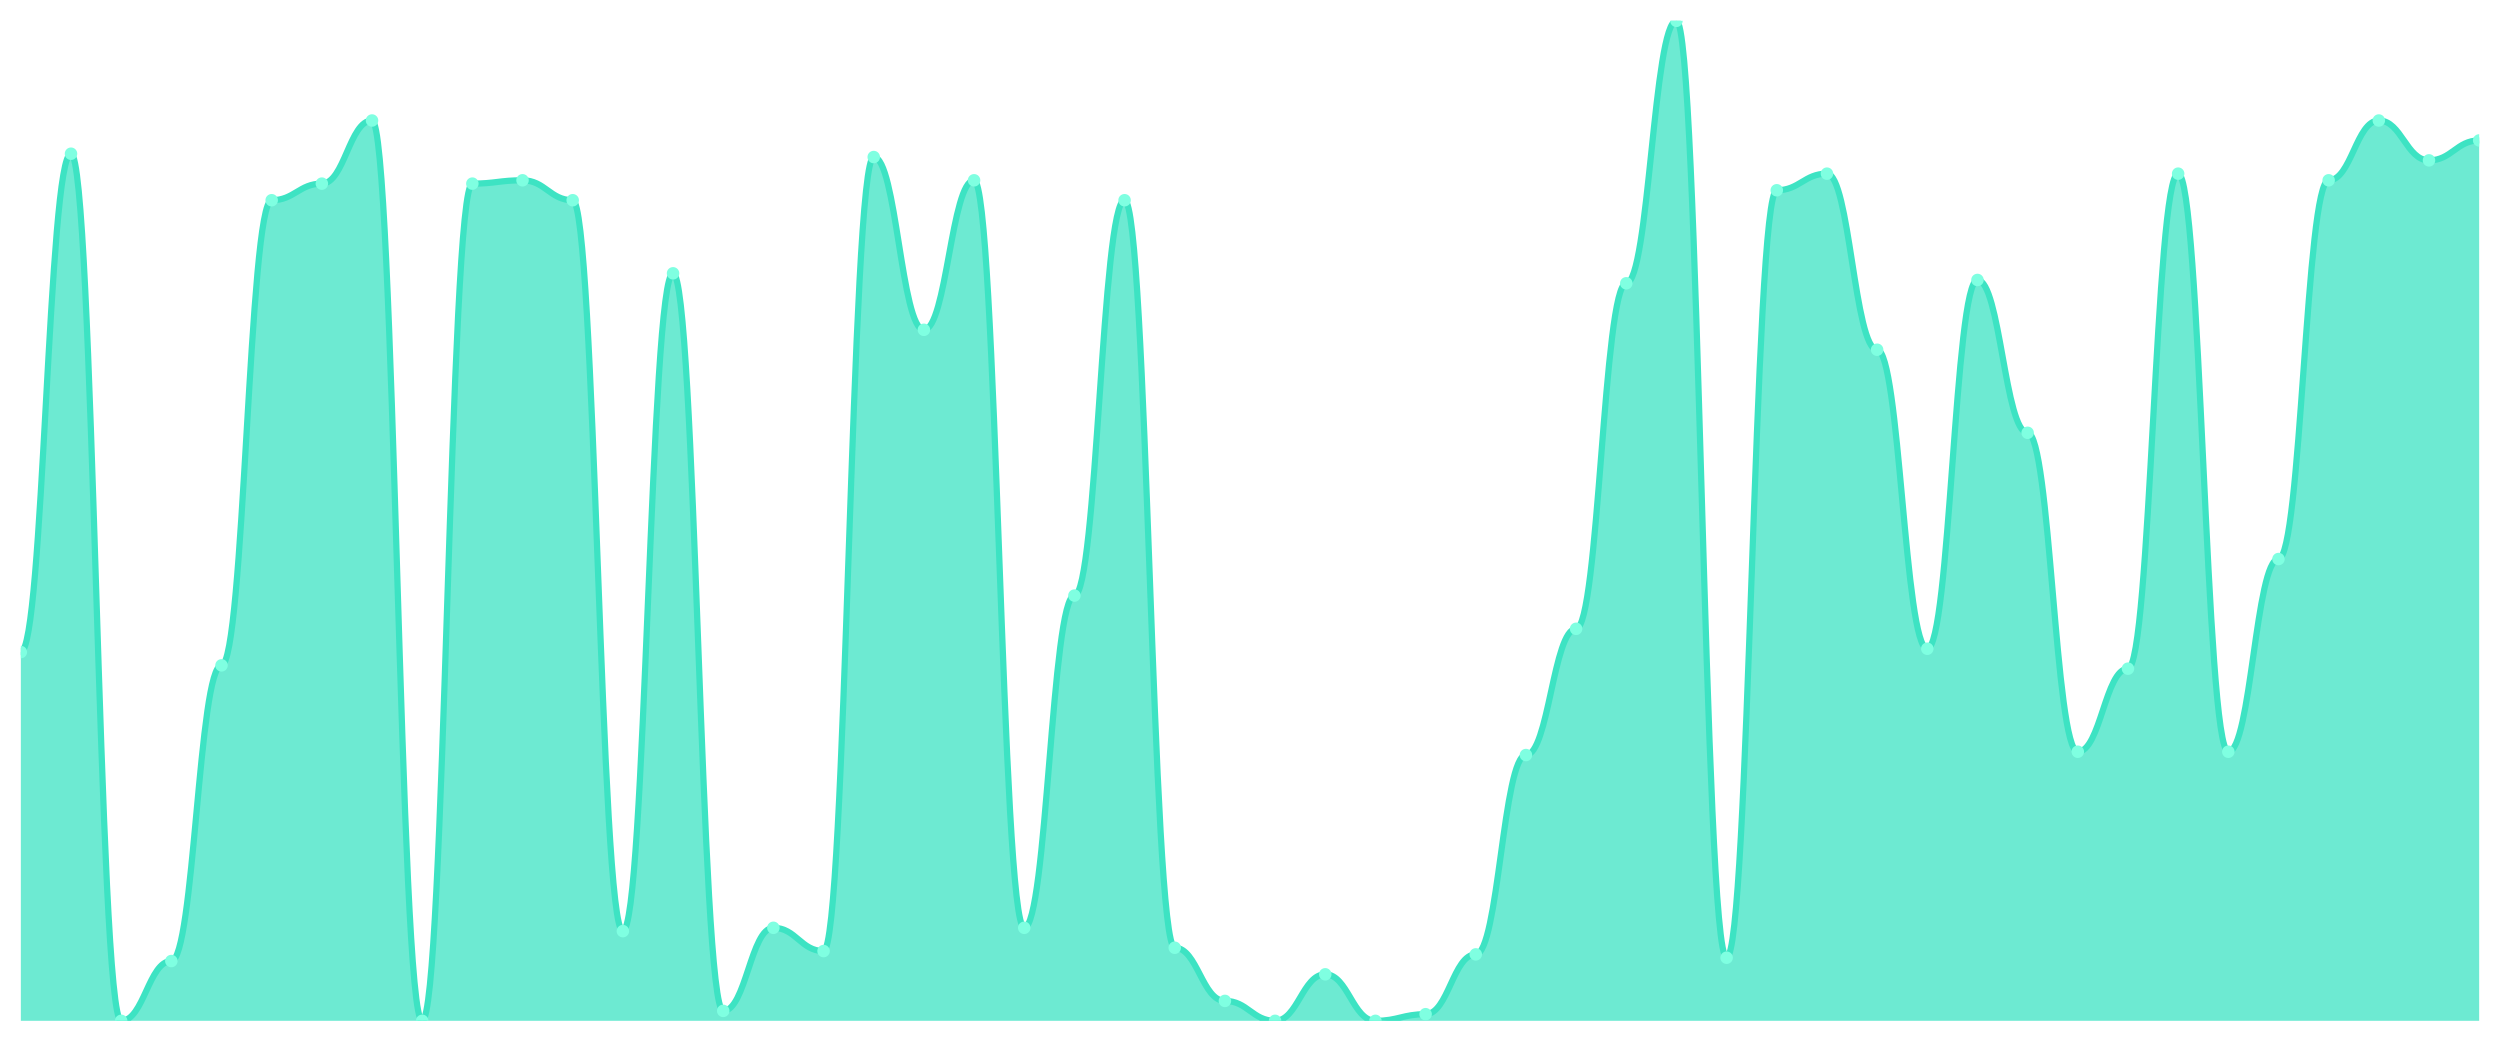
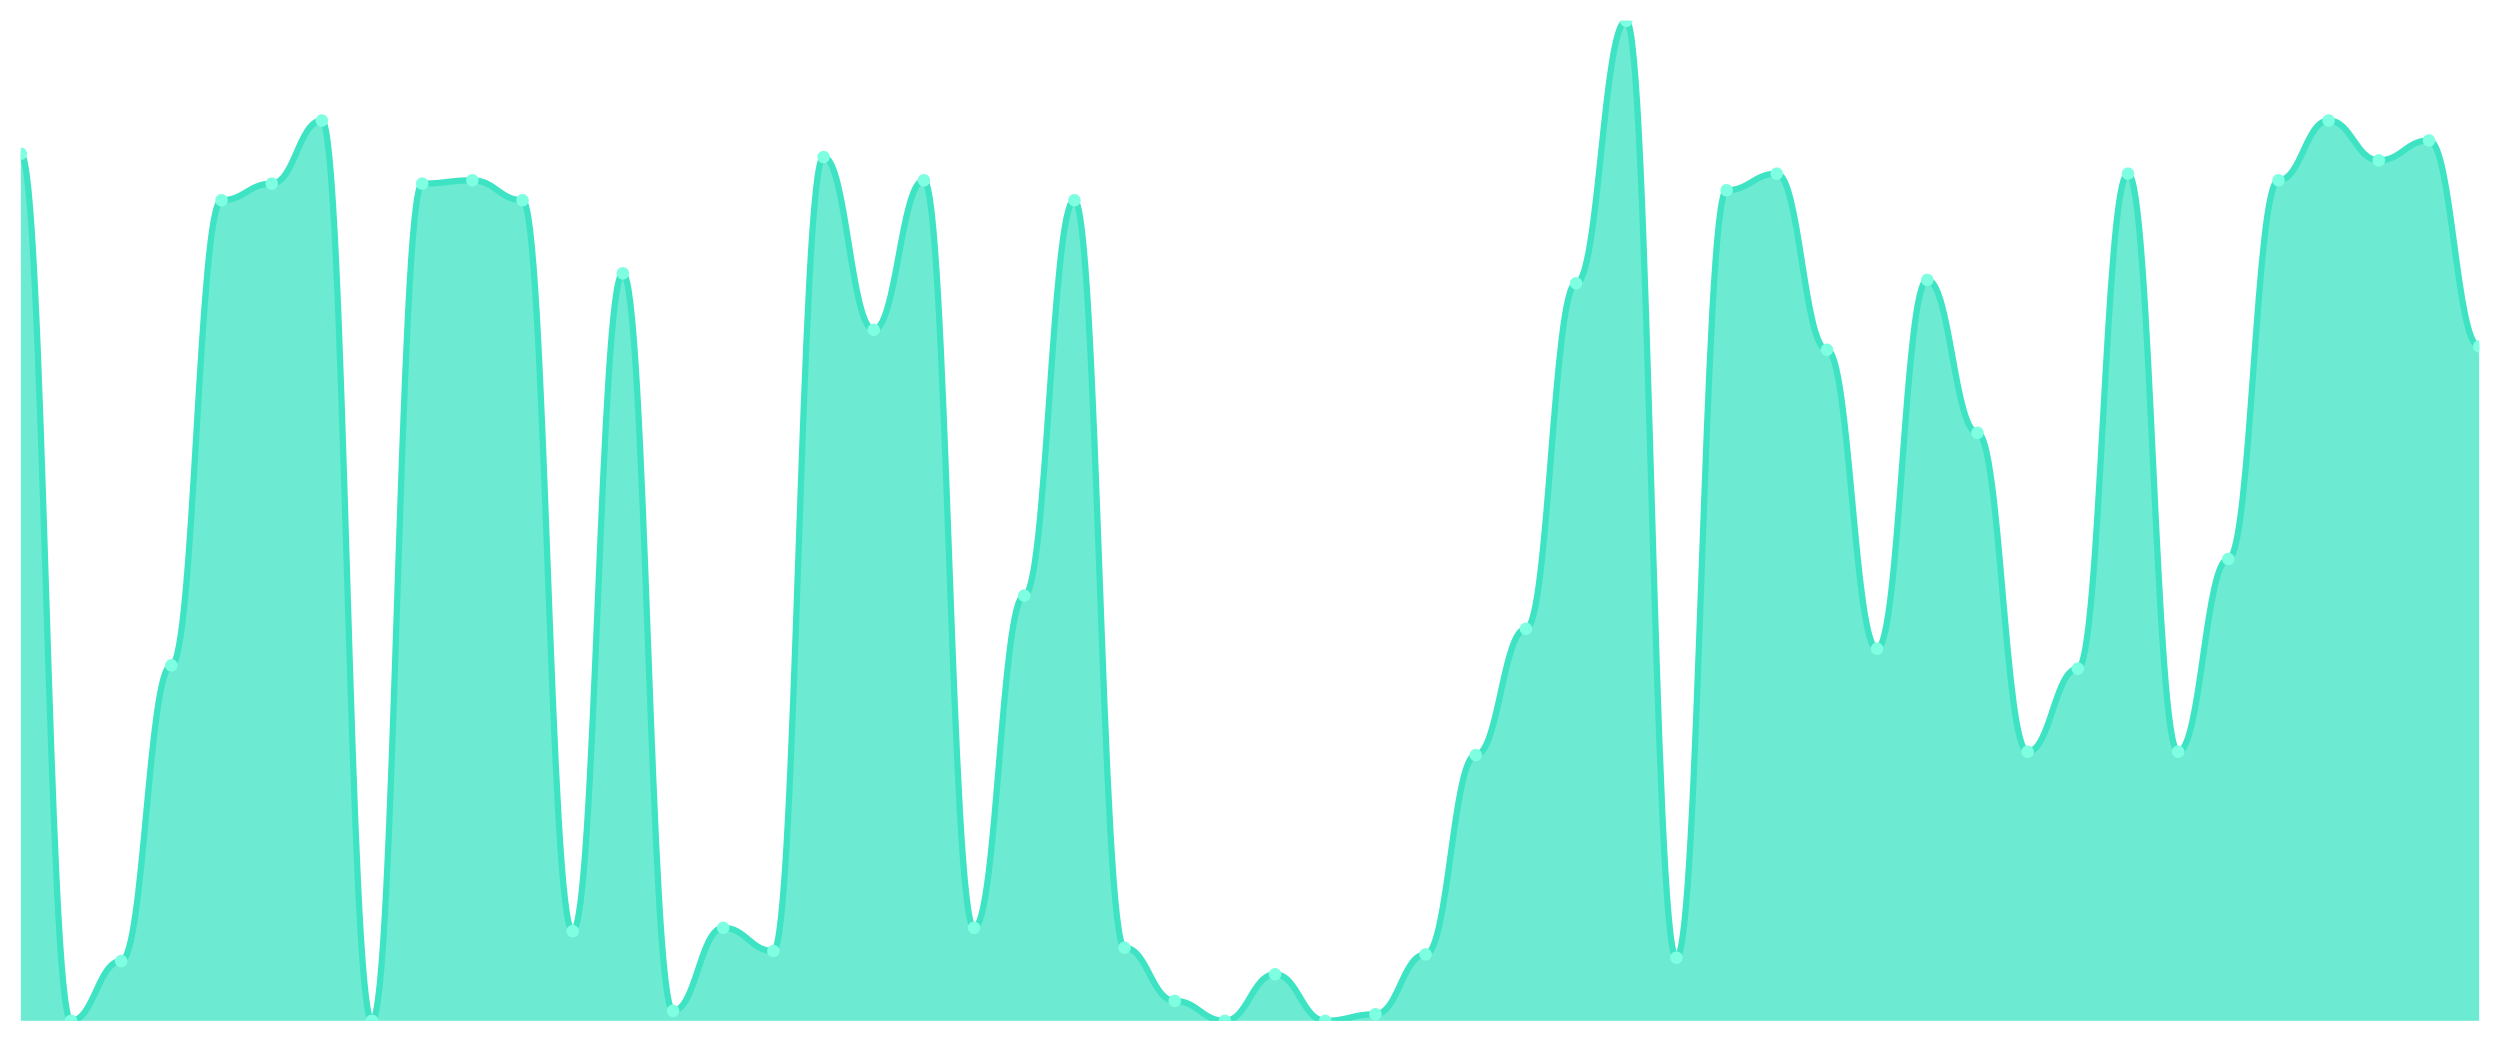
<svg xmlns="http://www.w3.org/2000/svg" viewBox="0 0 1200 500" width="1200" height="500">
  <defs>
    <clipPath id="c">
      <rect x="10" y="10" width="1180" height="480" />
    </clipPath>
  </defs>
  <rect width="1200" height="500" fill="none" />
  <g clip-path="url(#c)">
-     <path d="M 10,490 L 10,312.99 C 20.837,312.99 23.245,73.787 34.082,73.787 C 44.918,73.787 47.327,490 58.163,490 C 69,490 71.408,461.296 82.245,461.296 C 93.082,461.296 95.49,319.369 106.327,319.369 C 117.163,319.369 119.571,96.113 130.408,96.113 C 141.245,96.113 143.653,88.14 154.49,88.14 C 165.327,88.14 167.735,57.841 178.571,57.841 C 189.408,57.841 191.816,490 202.653,490 C 213.49,490 215.898,88.14 226.735,88.14 C 237.571,88.14 239.98,86.545 250.816,86.545 C 261.653,86.545 264.061,96.113 274.898,96.113 C 285.735,96.113 288.143,446.944 298.98,446.944 C 309.816,446.944 312.224,131.196 323.061,131.196 C 333.898,131.196 336.306,485.216 347.143,485.216 C 357.98,485.216 360.388,445.349 371.224,445.349 C 382.061,445.349 384.469,456.512 395.306,456.512 C 406.143,456.512 408.551,75.382 419.388,75.382 C 430.224,75.382 432.633,158.306 443.469,158.306 C 454.306,158.306 456.714,86.545 467.551,86.545 C 478.388,86.545 480.796,445.349 491.633,445.349 C 502.469,445.349 504.878,285.88 515.714,285.88 C 526.551,285.88 528.959,96.113 539.796,96.113 C 550.633,96.113 553.041,454.917 563.878,454.917 C 574.714,454.917 577.122,480.432 587.959,480.432 C 598.796,480.432 601.204,490 612.041,490 C 622.878,490 625.286,467.674 636.122,467.674 C 646.959,467.674 649.367,490 660.204,490 C 671.041,490 673.449,486.811 684.286,486.811 C 695.122,486.811 697.531,458.106 708.367,458.106 C 719.204,458.106 721.612,362.425 732.449,362.425 C 743.286,362.425 745.694,301.827 756.531,301.827 C 767.367,301.827 769.776,135.98 780.612,135.98 C 791.449,135.98 793.857,10 804.694,10 C 815.531,10 817.939,459.701 828.776,459.701 C 839.612,459.701 842.02,91.329 852.857,91.329 C 863.694,91.329 866.102,83.355 876.939,83.355 C 887.776,83.355 890.184,167.874 901.02,167.874 C 911.857,167.874 914.265,311.395 925.102,311.395 C 935.939,311.395 938.347,134.385 949.184,134.385 C 960.02,134.385 962.429,207.741 973.265,207.741 C 984.102,207.741 986.51,360.831 997.347,360.831 C 1008.184,360.831 1010.592,320.963 1021.429,320.963 C 1032.265,320.963 1034.673,83.355 1045.51,83.355 C 1056.347,83.355 1058.755,360.831 1069.592,360.831 C 1080.429,360.831 1082.837,268.339 1093.673,268.339 C 1104.51,268.339 1106.918,86.545 1117.755,86.545 C 1128.592,86.545 1131,57.841 1141.837,57.841 C 1152.673,57.841 1155.082,76.977 1165.918,76.977 C 1176.755,76.977 1179.163,67.409 1190,67.409 L 1190,490 Z" fill="rgba(61,227,195,0.75)" />
-     <path d="M 10,312.99 C 20.837,312.99 23.245,73.787 34.082,73.787 C 44.918,73.787 47.327,490 58.163,490 C 69,490 71.408,461.296 82.245,461.296 C 93.082,461.296 95.49,319.369 106.327,319.369 C 117.163,319.369 119.571,96.113 130.408,96.113 C 141.245,96.113 143.653,88.14 154.49,88.14 C 165.327,88.14 167.735,57.841 178.571,57.841 C 189.408,57.841 191.816,490 202.653,490 C 213.49,490 215.898,88.14 226.735,88.14 C 237.571,88.14 239.98,86.545 250.816,86.545 C 261.653,86.545 264.061,96.113 274.898,96.113 C 285.735,96.113 288.143,446.944 298.98,446.944 C 309.816,446.944 312.224,131.196 323.061,131.196 C 333.898,131.196 336.306,485.216 347.143,485.216 C 357.98,485.216 360.388,445.349 371.224,445.349 C 382.061,445.349 384.469,456.512 395.306,456.512 C 406.143,456.512 408.551,75.382 419.388,75.382 C 430.224,75.382 432.633,158.306 443.469,158.306 C 454.306,158.306 456.714,86.545 467.551,86.545 C 478.388,86.545 480.796,445.349 491.633,445.349 C 502.469,445.349 504.878,285.88 515.714,285.88 C 526.551,285.88 528.959,96.113 539.796,96.113 C 550.633,96.113 553.041,454.917 563.878,454.917 C 574.714,454.917 577.122,480.432 587.959,480.432 C 598.796,480.432 601.204,490 612.041,490 C 622.878,490 625.286,467.674 636.122,467.674 C 646.959,467.674 649.367,490 660.204,490 C 671.041,490 673.449,486.811 684.286,486.811 C 695.122,486.811 697.531,458.106 708.367,458.106 C 719.204,458.106 721.612,362.425 732.449,362.425 C 743.286,362.425 745.694,301.827 756.531,301.827 C 767.367,301.827 769.776,135.98 780.612,135.98 C 791.449,135.98 793.857,10 804.694,10 C 815.531,10 817.939,459.701 828.776,459.701 C 839.612,459.701 842.02,91.329 852.857,91.329 C 863.694,91.329 866.102,83.355 876.939,83.355 C 887.776,83.355 890.184,167.874 901.02,167.874 C 911.857,167.874 914.265,311.395 925.102,311.395 C 935.939,311.395 938.347,134.385 949.184,134.385 C 960.02,134.385 962.429,207.741 973.265,207.741 C 984.102,207.741 986.51,360.831 997.347,360.831 C 1008.184,360.831 1010.592,320.963 1021.429,320.963 C 1032.265,320.963 1034.673,83.355 1045.51,83.355 C 1056.347,83.355 1058.755,360.831 1069.592,360.831 C 1080.429,360.831 1082.837,268.339 1093.673,268.339 C 1104.51,268.339 1106.918,86.545 1117.755,86.545 C 1128.592,86.545 1131,57.841 1141.837,57.841 C 1152.673,57.841 1155.082,76.977 1165.918,76.977 C 1176.755,76.977 1179.163,67.409 1190,67.409" fill="none" stroke="#3de3c3" stroke-width="3" stroke-linecap="round" stroke-linejoin="round" />
-     <circle cx="10" cy="312.99" r="3" fill="#7fffe1" />
-     <circle cx="34.082" cy="73.787" r="3" fill="#7fffe1" />
-     <circle cx="58.163" cy="490" r="3" fill="#7fffe1" />
-     <circle cx="82.245" cy="461.296" r="3" fill="#7fffe1" />
-     <circle cx="106.327" cy="319.369" r="3" fill="#7fffe1" />
-     <circle cx="130.408" cy="96.113" r="3" fill="#7fffe1" />
-     <circle cx="154.49" cy="88.14" r="3" fill="#7fffe1" />
-     <circle cx="178.571" cy="57.841" r="3" fill="#7fffe1" />
-     <circle cx="202.653" cy="490" r="3" fill="#7fffe1" />
-     <circle cx="226.735" cy="88.14" r="3" fill="#7fffe1" />
-     <circle cx="250.816" cy="86.545" r="3" fill="#7fffe1" />
-     <circle cx="274.898" cy="96.113" r="3" fill="#7fffe1" />
-     <circle cx="298.98" cy="446.944" r="3" fill="#7fffe1" />
-     <circle cx="323.061" cy="131.196" r="3" fill="#7fffe1" />
-     <circle cx="347.143" cy="485.216" r="3" fill="#7fffe1" />
-     <circle cx="371.224" cy="445.349" r="3" fill="#7fffe1" />
-     <circle cx="395.306" cy="456.512" r="3" fill="#7fffe1" />
-     <circle cx="419.388" cy="75.382" r="3" fill="#7fffe1" />
-     <circle cx="443.469" cy="158.306" r="3" fill="#7fffe1" />
-     <circle cx="467.551" cy="86.545" r="3" fill="#7fffe1" />
-     <circle cx="491.633" cy="445.349" r="3" fill="#7fffe1" />
-     <circle cx="515.714" cy="285.88" r="3" fill="#7fffe1" />
-     <circle cx="539.796" cy="96.113" r="3" fill="#7fffe1" />
-     <circle cx="563.878" cy="454.917" r="3" fill="#7fffe1" />
-     <circle cx="587.959" cy="480.432" r="3" fill="#7fffe1" />
-     <circle cx="612.041" cy="490" r="3" fill="#7fffe1" />
-     <circle cx="636.122" cy="467.674" r="3" fill="#7fffe1" />
-     <circle cx="660.204" cy="490" r="3" fill="#7fffe1" />
-     <circle cx="684.286" cy="486.811" r="3" fill="#7fffe1" />
-     <circle cx="708.367" cy="458.106" r="3" fill="#7fffe1" />
-     <circle cx="732.449" cy="362.425" r="3" fill="#7fffe1" />
-     <circle cx="756.531" cy="301.827" r="3" fill="#7fffe1" />
-     <circle cx="780.612" cy="135.98" r="3" fill="#7fffe1" />
-     <circle cx="804.694" cy="10" r="3" fill="#7fffe1" />
-     <circle cx="828.776" cy="459.701" r="3" fill="#7fffe1" />
-     <circle cx="852.857" cy="91.329" r="3" fill="#7fffe1" />
-     <circle cx="876.939" cy="83.355" r="3" fill="#7fffe1" />
-     <circle cx="901.02" cy="167.874" r="3" fill="#7fffe1" />
-     <circle cx="925.102" cy="311.395" r="3" fill="#7fffe1" />
-     <circle cx="949.184" cy="134.385" r="3" fill="#7fffe1" />
-     <circle cx="973.265" cy="207.741" r="3" fill="#7fffe1" />
-     <circle cx="997.347" cy="360.831" r="3" fill="#7fffe1" />
-     <circle cx="1021.429" cy="320.963" r="3" fill="#7fffe1" />
-     <circle cx="1045.51" cy="83.355" r="3" fill="#7fffe1" />
-     <circle cx="1069.592" cy="360.831" r="3" fill="#7fffe1" />
-     <circle cx="1093.673" cy="268.339" r="3" fill="#7fffe1" />
-     <circle cx="1117.755" cy="86.545" r="3" fill="#7fffe1" />
-     <circle cx="1141.837" cy="57.841" r="3" fill="#7fffe1" />
-     <circle cx="1165.918" cy="76.977" r="3" fill="#7fffe1" />
-     <circle cx="1190" cy="67.409" r="3" fill="#7fffe1" />
+     <path d="M 10,490 L 10,73.787 C 20.837,73.787 23.245,490 34.082,490 C 44.918,490 47.327,461.296 58.163,461.296 C 69,461.296 71.408,319.369 82.245,319.369 C 93.082,319.369 95.49,96.113 106.327,96.113 C 117.163,96.113 119.571,88.14 130.408,88.14 C 141.245,88.14 143.653,57.841 154.49,57.841 C 165.327,57.841 167.735,490 178.571,490 C 189.408,490 191.816,88.14 202.653,88.14 C 213.49,88.14 215.898,86.545 226.735,86.545 C 237.571,86.545 239.98,96.113 250.816,96.113 C 261.653,96.113 264.061,446.944 274.898,446.944 C 285.735,446.944 288.143,131.196 298.98,131.196 C 309.816,131.196 312.224,485.216 323.061,485.216 C 333.898,485.216 336.306,445.349 347.143,445.349 C 357.98,445.349 360.388,456.512 371.224,456.512 C 382.061,456.512 384.469,75.382 395.306,75.382 C 406.143,75.382 408.551,158.306 419.388,158.306 C 430.224,158.306 432.633,86.545 443.469,86.545 C 454.306,86.545 456.714,445.349 467.551,445.349 C 478.388,445.349 480.796,285.88 491.633,285.88 C 502.469,285.88 504.878,96.113 515.714,96.113 C 526.551,96.113 528.959,454.917 539.796,454.917 C 550.633,454.917 553.041,480.432 563.878,480.432 C 574.714,480.432 577.122,490 587.959,490 C 598.796,490 601.204,467.674 612.041,467.674 C 622.878,467.674 625.286,490 636.122,490 C 646.959,490 649.367,486.811 660.204,486.811 C 671.041,486.811 673.449,458.106 684.286,458.106 C 695.122,458.106 697.531,362.425 708.367,362.425 C 719.204,362.425 721.612,301.827 732.449,301.827 C 743.286,301.827 745.694,135.98 756.531,135.98 C 767.367,135.98 769.776,10 780.612,10 C 791.449,10 793.857,459.701 804.694,459.701 C 815.531,459.701 817.939,91.329 828.776,91.329 C 839.612,91.329 842.02,83.355 852.857,83.355 C 863.694,83.355 866.102,167.874 876.939,167.874 C 887.776,167.874 890.184,311.395 901.02,311.395 C 911.857,311.395 914.265,134.385 925.102,134.385 C 935.939,134.385 938.347,207.741 949.184,207.741 C 960.02,207.741 962.429,360.831 973.265,360.831 C 984.102,360.831 986.51,320.963 997.347,320.963 C 1008.184,320.963 1010.592,83.355 1021.429,83.355 C 1032.265,83.355 1034.673,360.831 1045.51,360.831 C 1056.347,360.831 1058.755,268.339 1069.592,268.339 C 1080.429,268.339 1082.837,86.545 1093.673,86.545 C 1104.51,86.545 1106.918,57.841 1117.755,57.841 C 1128.592,57.841 1131,76.977 1141.837,76.977 C 1152.673,76.977 1155.082,67.409 1165.918,67.409 C 1176.755,67.409 1179.163,166.279 1190,166.279 L 1190,490 Z" fill="rgba(61,227,195,0.75)" />
+     <path d="M 10,73.787 C 20.837,73.787 23.245,490 34.082,490 C 44.918,490 47.327,461.296 58.163,461.296 C 69,461.296 71.408,319.369 82.245,319.369 C 93.082,319.369 95.49,96.113 106.327,96.113 C 117.163,96.113 119.571,88.14 130.408,88.14 C 141.245,88.14 143.653,57.841 154.49,57.841 C 165.327,57.841 167.735,490 178.571,490 C 189.408,490 191.816,88.14 202.653,88.14 C 213.49,88.14 215.898,86.545 226.735,86.545 C 237.571,86.545 239.98,96.113 250.816,96.113 C 261.653,96.113 264.061,446.944 274.898,446.944 C 285.735,446.944 288.143,131.196 298.98,131.196 C 309.816,131.196 312.224,485.216 323.061,485.216 C 333.898,485.216 336.306,445.349 347.143,445.349 C 357.98,445.349 360.388,456.512 371.224,456.512 C 382.061,456.512 384.469,75.382 395.306,75.382 C 406.143,75.382 408.551,158.306 419.388,158.306 C 430.224,158.306 432.633,86.545 443.469,86.545 C 454.306,86.545 456.714,445.349 467.551,445.349 C 478.388,445.349 480.796,285.88 491.633,285.88 C 502.469,285.88 504.878,96.113 515.714,96.113 C 526.551,96.113 528.959,454.917 539.796,454.917 C 550.633,454.917 553.041,480.432 563.878,480.432 C 574.714,480.432 577.122,490 587.959,490 C 598.796,490 601.204,467.674 612.041,467.674 C 622.878,467.674 625.286,490 636.122,490 C 646.959,490 649.367,486.811 660.204,486.811 C 671.041,486.811 673.449,458.106 684.286,458.106 C 695.122,458.106 697.531,362.425 708.367,362.425 C 719.204,362.425 721.612,301.827 732.449,301.827 C 743.286,301.827 745.694,135.98 756.531,135.98 C 767.367,135.98 769.776,10 780.612,10 C 791.449,10 793.857,459.701 804.694,459.701 C 815.531,459.701 817.939,91.329 828.776,91.329 C 839.612,91.329 842.02,83.355 852.857,83.355 C 863.694,83.355 866.102,167.874 876.939,167.874 C 887.776,167.874 890.184,311.395 901.02,311.395 C 911.857,311.395 914.265,134.385 925.102,134.385 C 935.939,134.385 938.347,207.741 949.184,207.741 C 960.02,207.741 962.429,360.831 973.265,360.831 C 984.102,360.831 986.51,320.963 997.347,320.963 C 1008.184,320.963 1010.592,83.355 1021.429,83.355 C 1032.265,83.355 1034.673,360.831 1045.51,360.831 C 1056.347,360.831 1058.755,268.339 1069.592,268.339 C 1080.429,268.339 1082.837,86.545 1093.673,86.545 C 1104.51,86.545 1106.918,57.841 1117.755,57.841 C 1128.592,57.841 1131,76.977 1141.837,76.977 C 1152.673,76.977 1155.082,67.409 1165.918,67.409 C 1176.755,67.409 1179.163,166.279 1190,166.279" fill="none" stroke="#3de3c3" stroke-width="3" stroke-linecap="round" stroke-linejoin="round" />
+     <circle cx="10" cy="73.787" r="3" fill="#7fffe1" />
+     <circle cx="34.082" cy="490" r="3" fill="#7fffe1" />
+     <circle cx="58.163" cy="461.296" r="3" fill="#7fffe1" />
+     <circle cx="82.245" cy="319.369" r="3" fill="#7fffe1" />
+     <circle cx="106.327" cy="96.113" r="3" fill="#7fffe1" />
+     <circle cx="130.408" cy="88.14" r="3" fill="#7fffe1" />
+     <circle cx="154.49" cy="57.841" r="3" fill="#7fffe1" />
+     <circle cx="178.571" cy="490" r="3" fill="#7fffe1" />
+     <circle cx="202.653" cy="88.14" r="3" fill="#7fffe1" />
+     <circle cx="226.735" cy="86.545" r="3" fill="#7fffe1" />
+     <circle cx="250.816" cy="96.113" r="3" fill="#7fffe1" />
+     <circle cx="274.898" cy="446.944" r="3" fill="#7fffe1" />
+     <circle cx="298.98" cy="131.196" r="3" fill="#7fffe1" />
+     <circle cx="323.061" cy="485.216" r="3" fill="#7fffe1" />
+     <circle cx="347.143" cy="445.349" r="3" fill="#7fffe1" />
+     <circle cx="371.224" cy="456.512" r="3" fill="#7fffe1" />
+     <circle cx="395.306" cy="75.382" r="3" fill="#7fffe1" />
+     <circle cx="419.388" cy="158.306" r="3" fill="#7fffe1" />
+     <circle cx="443.469" cy="86.545" r="3" fill="#7fffe1" />
+     <circle cx="467.551" cy="445.349" r="3" fill="#7fffe1" />
+     <circle cx="491.633" cy="285.88" r="3" fill="#7fffe1" />
+     <circle cx="515.714" cy="96.113" r="3" fill="#7fffe1" />
+     <circle cx="539.796" cy="454.917" r="3" fill="#7fffe1" />
+     <circle cx="563.878" cy="480.432" r="3" fill="#7fffe1" />
+     <circle cx="587.959" cy="490" r="3" fill="#7fffe1" />
+     <circle cx="612.041" cy="467.674" r="3" fill="#7fffe1" />
+     <circle cx="636.122" cy="490" r="3" fill="#7fffe1" />
+     <circle cx="660.204" cy="486.811" r="3" fill="#7fffe1" />
+     <circle cx="684.286" cy="458.106" r="3" fill="#7fffe1" />
+     <circle cx="708.367" cy="362.425" r="3" fill="#7fffe1" />
+     <circle cx="732.449" cy="301.827" r="3" fill="#7fffe1" />
+     <circle cx="756.531" cy="135.98" r="3" fill="#7fffe1" />
+     <circle cx="780.612" cy="10" r="3" fill="#7fffe1" />
+     <circle cx="804.694" cy="459.701" r="3" fill="#7fffe1" />
+     <circle cx="828.776" cy="91.329" r="3" fill="#7fffe1" />
+     <circle cx="852.857" cy="83.355" r="3" fill="#7fffe1" />
+     <circle cx="876.939" cy="167.874" r="3" fill="#7fffe1" />
+     <circle cx="901.02" cy="311.395" r="3" fill="#7fffe1" />
+     <circle cx="925.102" cy="134.385" r="3" fill="#7fffe1" />
+     <circle cx="949.184" cy="207.741" r="3" fill="#7fffe1" />
+     <circle cx="973.265" cy="360.831" r="3" fill="#7fffe1" />
+     <circle cx="997.347" cy="320.963" r="3" fill="#7fffe1" />
+     <circle cx="1021.429" cy="83.355" r="3" fill="#7fffe1" />
+     <circle cx="1045.51" cy="360.831" r="3" fill="#7fffe1" />
+     <circle cx="1069.592" cy="268.339" r="3" fill="#7fffe1" />
+     <circle cx="1093.673" cy="86.545" r="3" fill="#7fffe1" />
+     <circle cx="1117.755" cy="57.841" r="3" fill="#7fffe1" />
+     <circle cx="1141.837" cy="76.977" r="3" fill="#7fffe1" />
+     <circle cx="1165.918" cy="67.409" r="3" fill="#7fffe1" />
+     <circle cx="1190" cy="166.279" r="3" fill="#7fffe1" />
  </g>
</svg>
